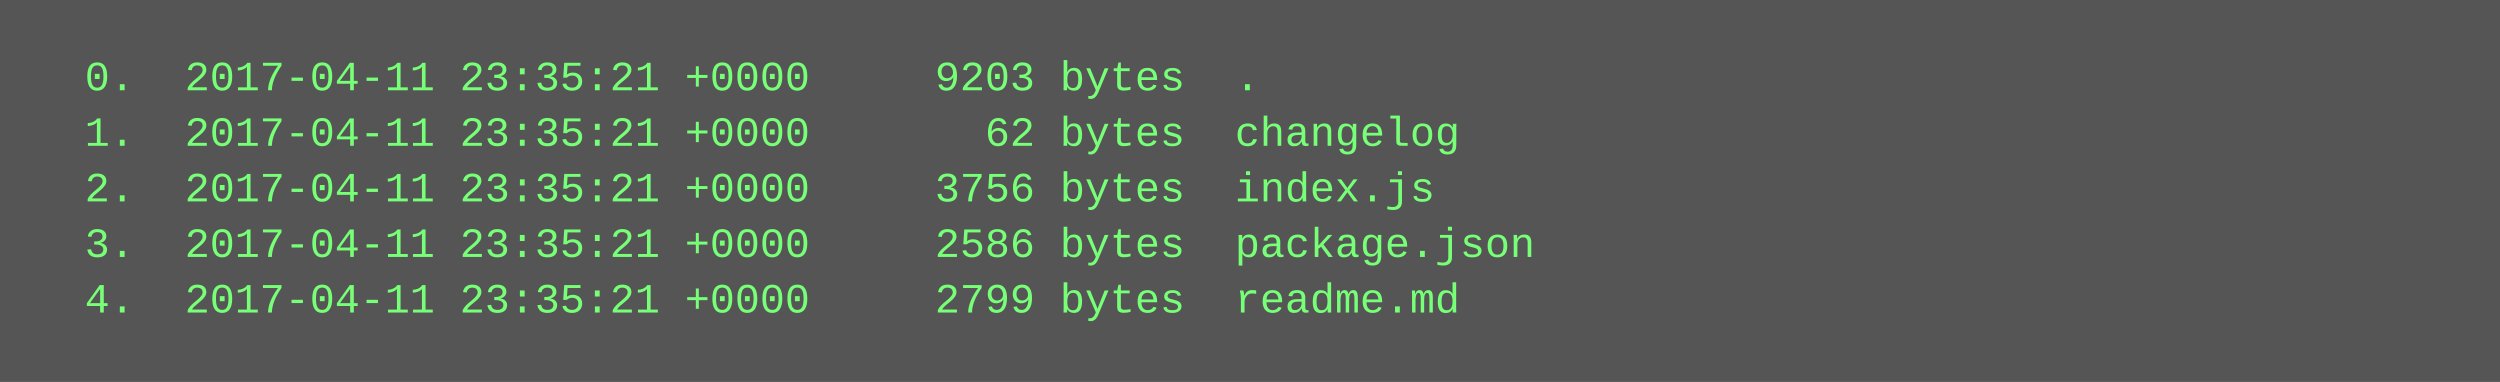
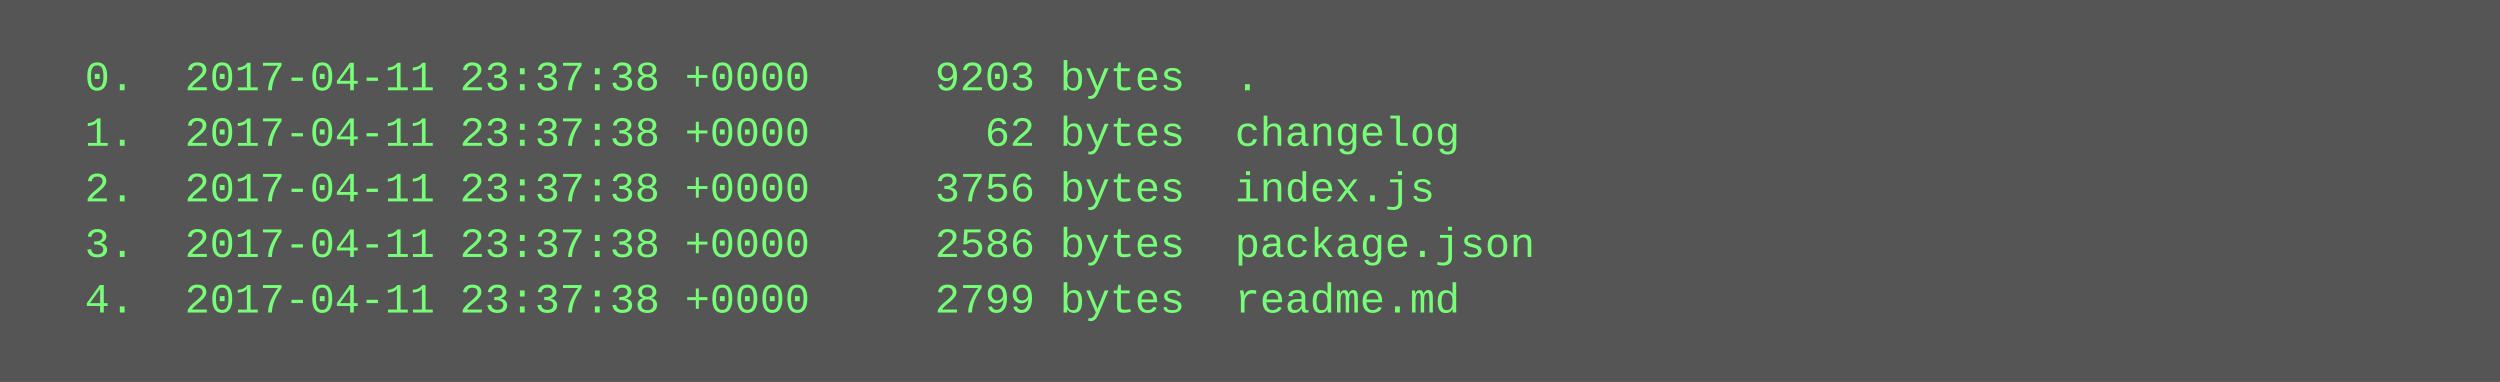
<svg xmlns="http://www.w3.org/2000/svg" height="110" width="720">
  <rect height="110" fill="#555" width="720" />
  <text fill="#7f7" font-family="Courier New" font-size="12" xml:space="preserve">
-     <tspan x="10" y="26">  0.  2017-04-11 23:35:21 +0000     9203 bytes  .</tspan>
-     <tspan x="10" y="42">  1.  2017-04-11 23:35:21 +0000       62 bytes  changelog</tspan>
-     <tspan x="10" y="58">  2.  2017-04-11 23:35:21 +0000     3756 bytes  index.js</tspan>
-     <tspan x="10" y="74">  3.  2017-04-11 23:35:21 +0000     2586 bytes  package.json</tspan>
-     <tspan x="10" y="90">  4.  2017-04-11 23:35:21 +0000     2799 bytes  readme.md</tspan>
+     <tspan x="10" y="26">  0.  2017-04-11 23:37:38 +0000     9203 bytes  .</tspan>
+     <tspan x="10" y="42">  1.  2017-04-11 23:37:38 +0000       62 bytes  changelog</tspan>
+     <tspan x="10" y="58">  2.  2017-04-11 23:37:38 +0000     3756 bytes  index.js</tspan>
+     <tspan x="10" y="74">  3.  2017-04-11 23:37:38 +0000     2586 bytes  package.json</tspan>
+     <tspan x="10" y="90">  4.  2017-04-11 23:37:38 +0000     2799 bytes  readme.md</tspan>
  </text>
</svg>
